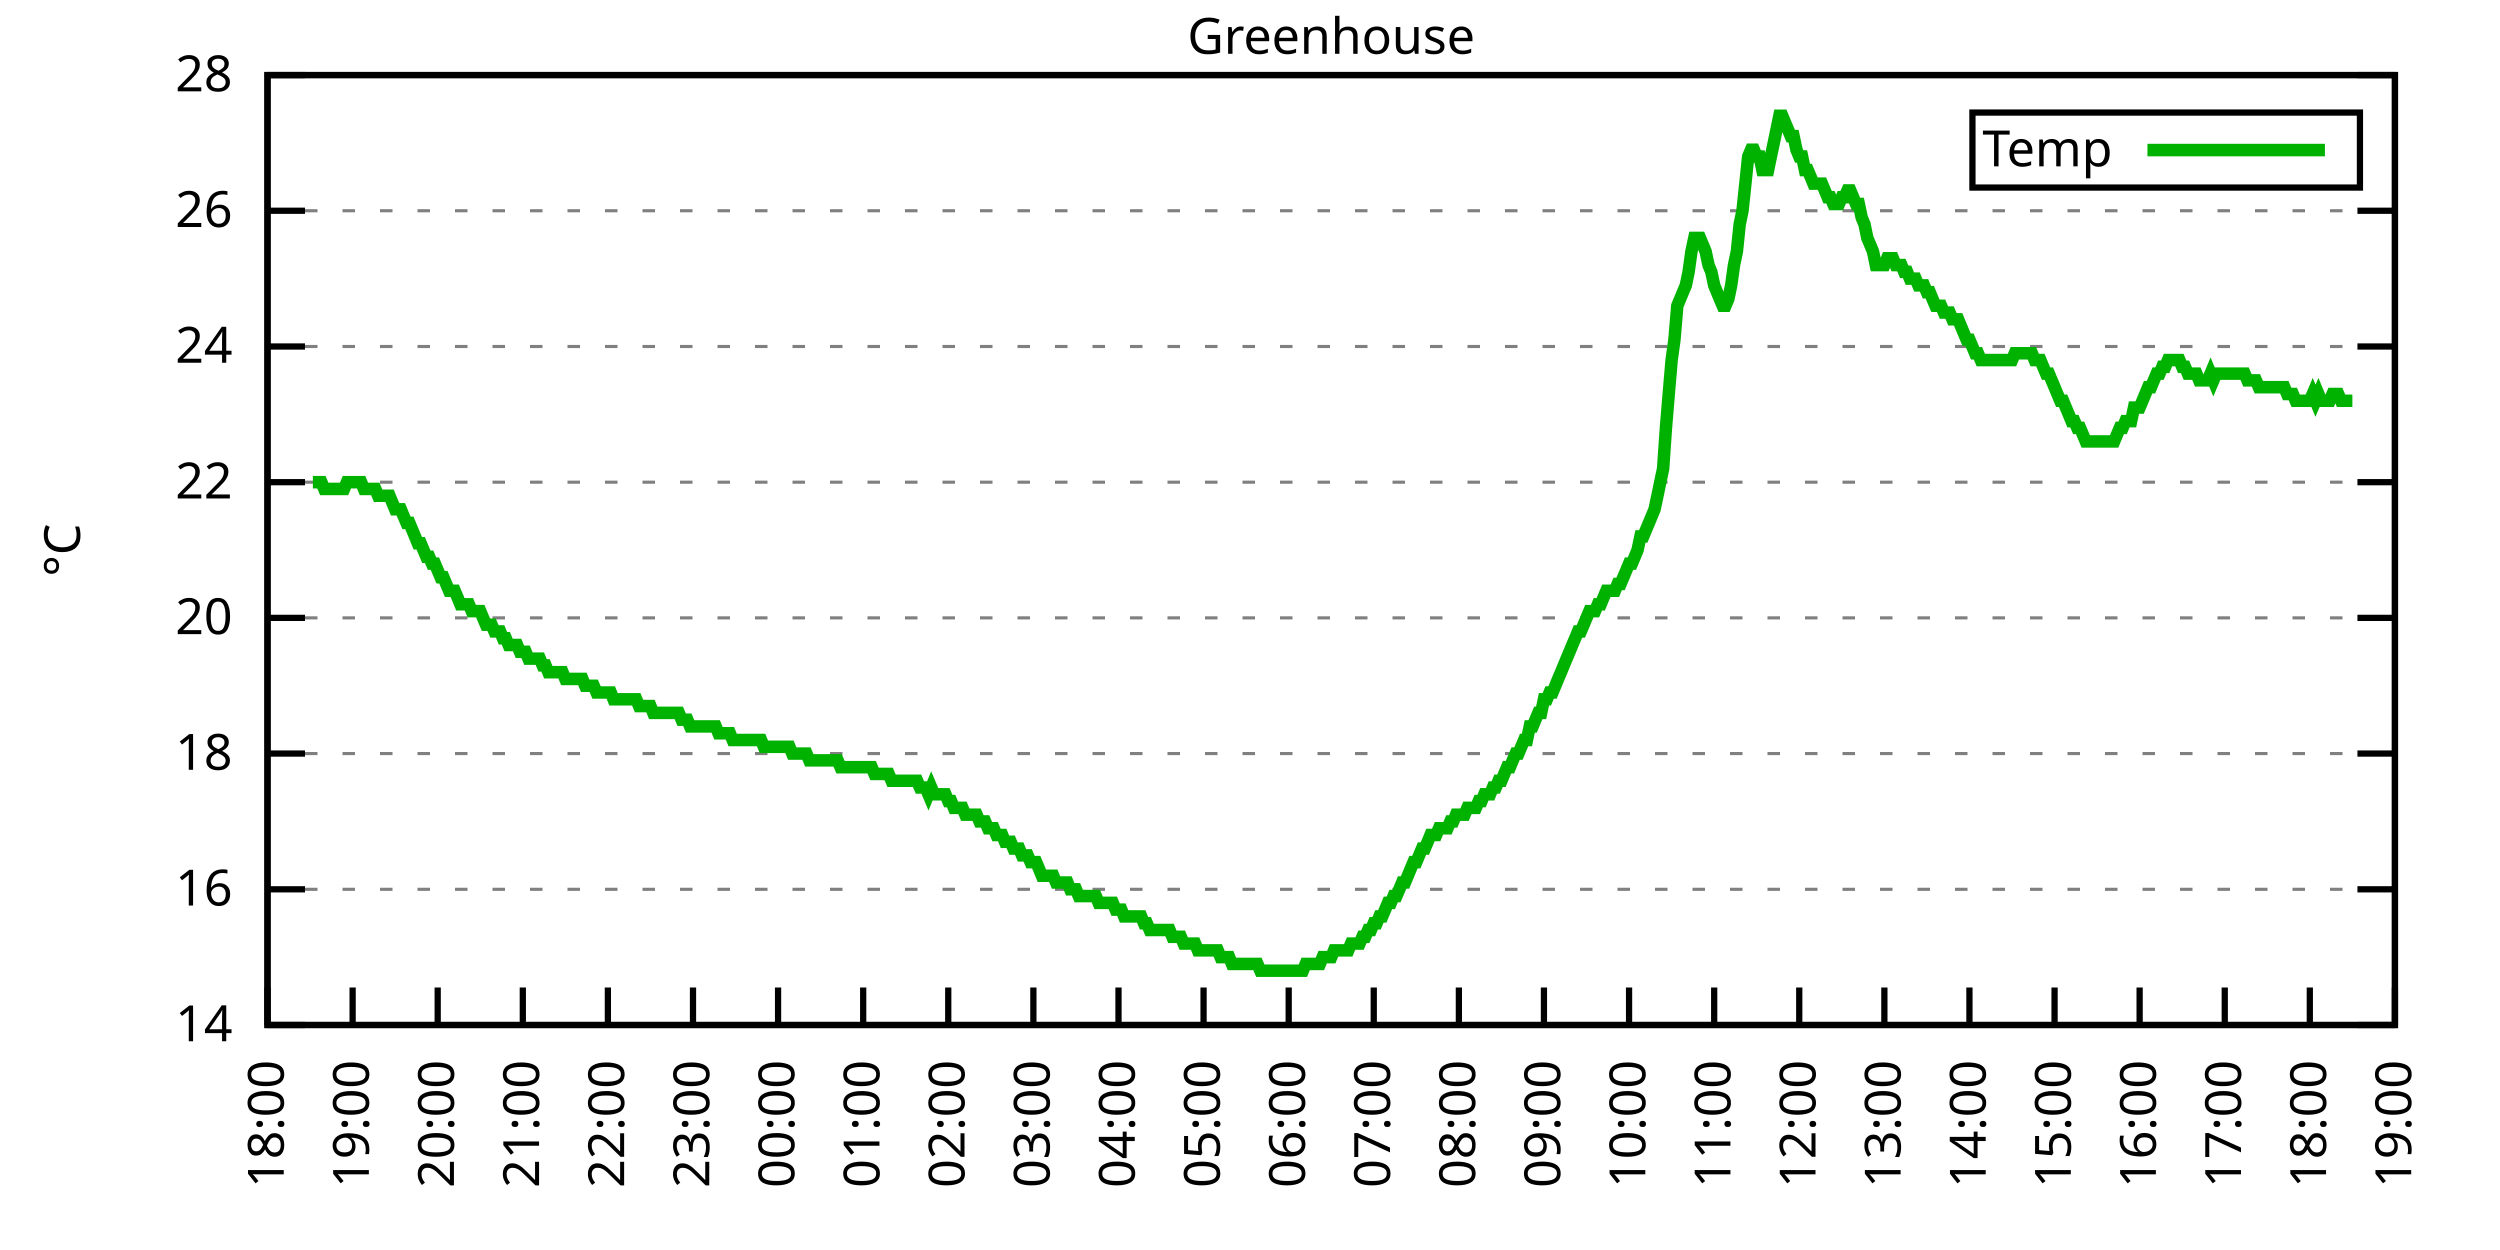
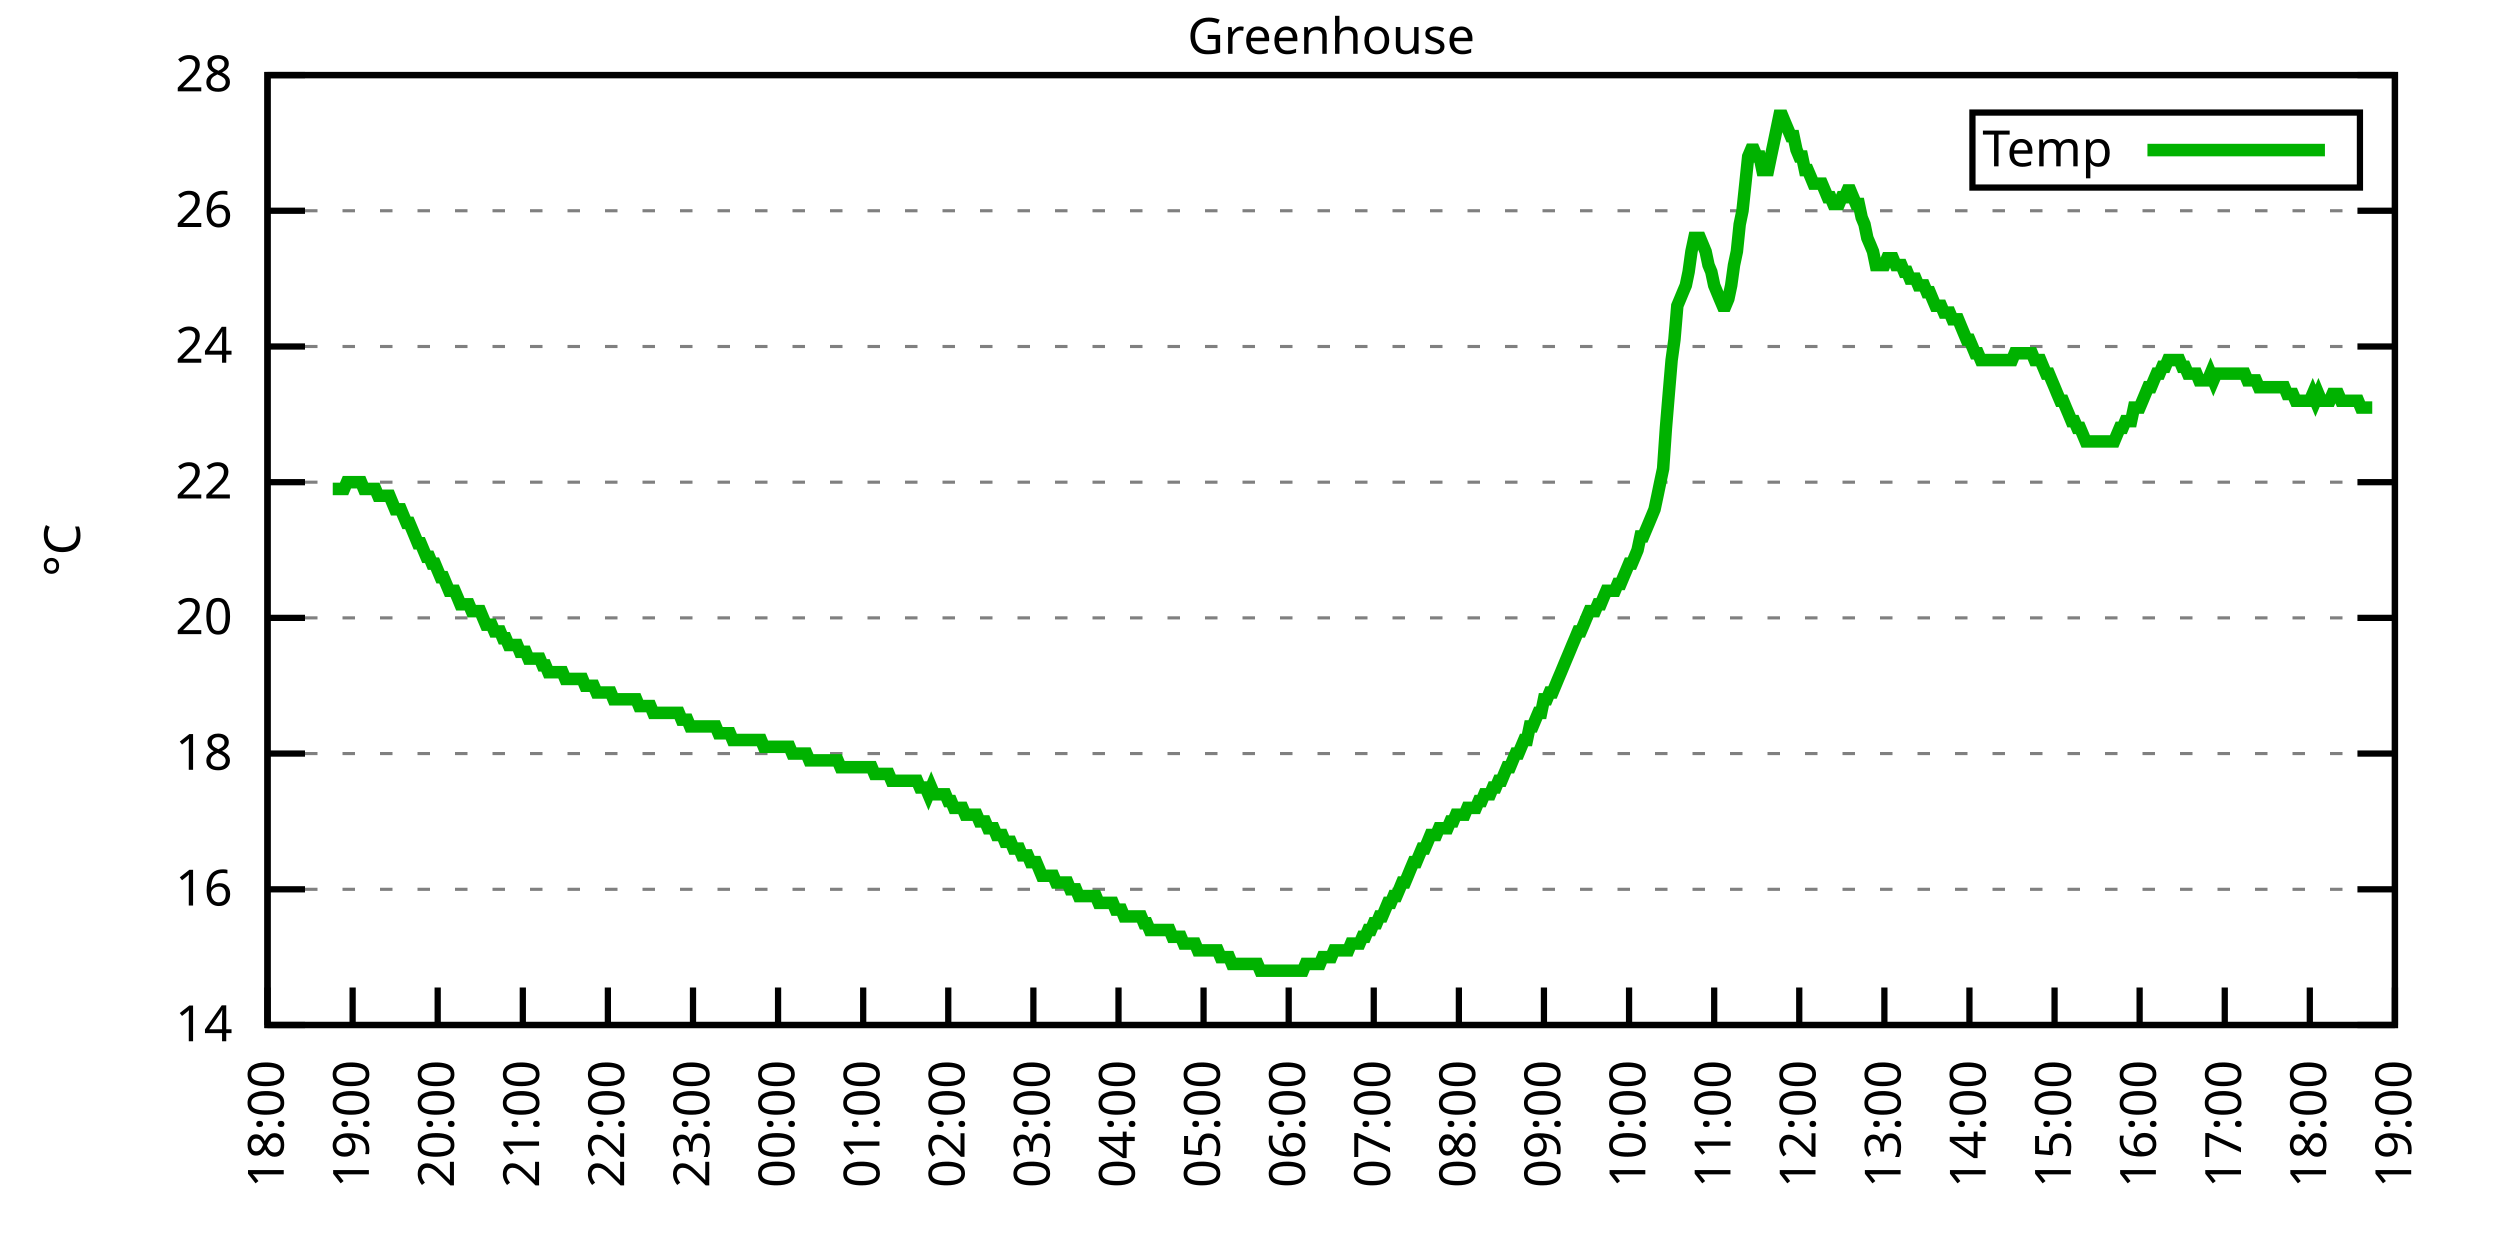
<svg xmlns="http://www.w3.org/2000/svg" xmlns:xlink="http://www.w3.org/1999/xlink" width="400" height="200" viewBox="0 0 400 200">
  <g id="gnuplot_canvas">
    <rect x="0" y="0" width="400" height="200" fill="none" />
    <defs>
      <circle id="gpDot" r="0.5" stroke-width="0.5" stroke="currentColor" />
      <path id="gpPt0" stroke-width="0.333" stroke="currentColor" d="M-1,0 h2 M0,-1 v2" />
      <path id="gpPt1" stroke-width="0.333" stroke="currentColor" d="M-1,-1 L1,1 M1,-1 L-1,1" />
      <path id="gpPt2" stroke-width="0.333" stroke="currentColor" d="M-1,0 L1,0 M0,-1 L0,1 M-1,-1 L1,1 M-1,1 L1,-1" />
      <rect id="gpPt3" stroke-width="0.333" stroke="currentColor" x="-1" y="-1" width="2" height="2" />
      <rect id="gpPt4" stroke-width="0.333" stroke="currentColor" fill="currentColor" x="-1" y="-1" width="2" height="2" />
      <circle id="gpPt5" stroke-width="0.333" stroke="currentColor" cx="0" cy="0" r="1" />
      <use xlink:href="#gpPt5" id="gpPt6" fill="currentColor" stroke="none" />
      <path id="gpPt7" stroke-width="0.333" stroke="currentColor" d="M0,-1.33 L-1.33,0.67 L1.33,0.67 z" />
      <use xlink:href="#gpPt7" id="gpPt8" fill="currentColor" stroke="none" />
      <use xlink:href="#gpPt7" id="gpPt9" stroke="currentColor" transform="rotate(180)" />
      <use xlink:href="#gpPt9" id="gpPt10" fill="currentColor" stroke="none" />
      <use xlink:href="#gpPt3" id="gpPt11" stroke="currentColor" transform="rotate(45)" />
      <use xlink:href="#gpPt11" id="gpPt12" fill="currentColor" stroke="none" />
      <path id="gpPt13" stroke-width="0.333" stroke="currentColor" d="M0,1.330 L1.265,0.411 L0.782,-1.067 L-0.782,-1.076 L-1.265,0.411 z" />
      <use xlink:href="#gpPt13" id="gpPt14" fill="currentColor" stroke="none" />
      <filter id="textbox" filterUnits="objectBoundingBox" x="0" y="0" height="1" width="1">
        <feFlood flood-color="white" flood-opacity="1" result="bgnd" />
        <feComposite in="SourceGraphic" in2="bgnd" operator="atop" />
      </filter>
      <filter id="greybox" filterUnits="objectBoundingBox" x="0" y="0" height="1" width="1">
        <feFlood flood-color="lightgrey" flood-opacity="1" result="grey" />
        <feComposite in="SourceGraphic" in2="grey" operator="atop" />
      </filter>
    </defs>
    <g fill="none" color="white" stroke="currentColor" stroke-width="1.00" stroke-linecap="butt" stroke-linejoin="miter">
</g>
    <g fill="none" color="black" stroke="currentColor" stroke-width="1.00" stroke-linecap="butt" stroke-linejoin="miter">
      <g stroke="none" shape-rendering="crispEdges">
        <polygon fill="rgb(255, 255, 255)" points="42.80,164.00 383.18,164.00 383.18,12.02 42.80,12.02 " />
      </g>
    </g>
    <g fill="none" color="black" stroke="currentColor" stroke-width="1.00" stroke-linecap="butt" stroke-linejoin="miter">
</g>
    <g fill="none" color="black" stroke="black" stroke-width="0.50" stroke-linecap="butt" stroke-linejoin="miter">
</g>
    <g fill="none" color="gray" stroke="currentColor" stroke-width="0.50" stroke-linecap="butt" stroke-linejoin="miter">
      <path stroke="gray" stroke-dasharray="2,4" class="gridline" d="M42.80,164.00 L383.19,164.00  " />
    </g>
    <g fill="none" color="gray" stroke="gray" stroke-width="1.00" stroke-linecap="butt" stroke-linejoin="miter">
</g>
    <g fill="none" color="black" stroke="currentColor" stroke-width="1.00" stroke-linecap="butt" stroke-linejoin="miter">
      <path stroke="black" d="M42.80,164.00 L48.80,164.00 M383.19,164.00 L377.19,164.00  " />
      <g transform="translate(37.20,166.60)" stroke="none" fill="black" font-family="Sans" font-size="8.00" text-anchor="end">
        <text>
          <tspan font-family="Sans"> 14</tspan>
        </text>
      </g>
    </g>
    <g fill="none" color="black" stroke="currentColor" stroke-width="1.00" stroke-linecap="butt" stroke-linejoin="miter">
</g>
    <g fill="none" color="black" stroke="black" stroke-width="0.50" stroke-linecap="butt" stroke-linejoin="miter">
</g>
    <g fill="none" color="gray" stroke="currentColor" stroke-width="0.50" stroke-linecap="butt" stroke-linejoin="miter">
      <path stroke="gray" stroke-dasharray="2,4" class="gridline" d="M42.80,142.29 L383.19,142.29  " />
    </g>
    <g fill="none" color="gray" stroke="gray" stroke-width="1.00" stroke-linecap="butt" stroke-linejoin="miter">
</g>
    <g fill="none" color="black" stroke="currentColor" stroke-width="1.00" stroke-linecap="butt" stroke-linejoin="miter">
      <path stroke="black" d="M42.80,142.29 L48.80,142.29 M383.19,142.29 L377.19,142.29  " />
      <g transform="translate(37.20,144.89)" stroke="none" fill="black" font-family="Sans" font-size="8.00" text-anchor="end">
        <text>
          <tspan font-family="Sans"> 16</tspan>
        </text>
      </g>
    </g>
    <g fill="none" color="black" stroke="currentColor" stroke-width="1.00" stroke-linecap="butt" stroke-linejoin="miter">
</g>
    <g fill="none" color="black" stroke="black" stroke-width="0.50" stroke-linecap="butt" stroke-linejoin="miter">
</g>
    <g fill="none" color="gray" stroke="currentColor" stroke-width="0.50" stroke-linecap="butt" stroke-linejoin="miter">
      <path stroke="gray" stroke-dasharray="2,4" class="gridline" d="M42.80,120.57 L383.19,120.57  " />
    </g>
    <g fill="none" color="gray" stroke="gray" stroke-width="1.00" stroke-linecap="butt" stroke-linejoin="miter">
</g>
    <g fill="none" color="black" stroke="currentColor" stroke-width="1.00" stroke-linecap="butt" stroke-linejoin="miter">
      <path stroke="black" d="M42.80,120.57 L48.80,120.57 M383.19,120.57 L377.19,120.57  " />
      <g transform="translate(37.20,123.17)" stroke="none" fill="black" font-family="Sans" font-size="8.00" text-anchor="end">
        <text>
          <tspan font-family="Sans"> 18</tspan>
        </text>
      </g>
    </g>
    <g fill="none" color="black" stroke="currentColor" stroke-width="1.00" stroke-linecap="butt" stroke-linejoin="miter">
</g>
    <g fill="none" color="black" stroke="black" stroke-width="0.50" stroke-linecap="butt" stroke-linejoin="miter">
</g>
    <g fill="none" color="gray" stroke="currentColor" stroke-width="0.50" stroke-linecap="butt" stroke-linejoin="miter">
      <path stroke="gray" stroke-dasharray="2,4" class="gridline" d="M42.80,98.86 L383.19,98.86  " />
    </g>
    <g fill="none" color="gray" stroke="gray" stroke-width="1.00" stroke-linecap="butt" stroke-linejoin="miter">
</g>
    <g fill="none" color="black" stroke="currentColor" stroke-width="1.00" stroke-linecap="butt" stroke-linejoin="miter">
      <path stroke="black" d="M42.80,98.86 L48.80,98.86 M383.19,98.86 L377.19,98.86  " />
      <g transform="translate(37.20,101.46)" stroke="none" fill="black" font-family="Sans" font-size="8.00" text-anchor="end">
        <text>
          <tspan font-family="Sans"> 20</tspan>
        </text>
      </g>
    </g>
    <g fill="none" color="black" stroke="currentColor" stroke-width="1.00" stroke-linecap="butt" stroke-linejoin="miter">
</g>
    <g fill="none" color="black" stroke="black" stroke-width="0.50" stroke-linecap="butt" stroke-linejoin="miter">
</g>
    <g fill="none" color="gray" stroke="currentColor" stroke-width="0.50" stroke-linecap="butt" stroke-linejoin="miter">
      <path stroke="gray" stroke-dasharray="2,4" class="gridline" d="M42.80,77.15 L383.19,77.15  " />
    </g>
    <g fill="none" color="gray" stroke="gray" stroke-width="1.00" stroke-linecap="butt" stroke-linejoin="miter">
</g>
    <g fill="none" color="black" stroke="currentColor" stroke-width="1.00" stroke-linecap="butt" stroke-linejoin="miter">
      <path stroke="black" d="M42.80,77.15 L48.80,77.15 M383.19,77.15 L377.19,77.15  " />
      <g transform="translate(37.20,79.75)" stroke="none" fill="black" font-family="Sans" font-size="8.00" text-anchor="end">
        <text>
          <tspan font-family="Sans"> 22</tspan>
        </text>
      </g>
    </g>
    <g fill="none" color="black" stroke="currentColor" stroke-width="1.00" stroke-linecap="butt" stroke-linejoin="miter">
</g>
    <g fill="none" color="black" stroke="black" stroke-width="0.50" stroke-linecap="butt" stroke-linejoin="miter">
</g>
    <g fill="none" color="gray" stroke="currentColor" stroke-width="0.50" stroke-linecap="butt" stroke-linejoin="miter">
      <path stroke="gray" stroke-dasharray="2,4" class="gridline" d="M42.80,55.44 L383.19,55.44  " />
    </g>
    <g fill="none" color="gray" stroke="gray" stroke-width="1.00" stroke-linecap="butt" stroke-linejoin="miter">
</g>
    <g fill="none" color="black" stroke="currentColor" stroke-width="1.00" stroke-linecap="butt" stroke-linejoin="miter">
      <path stroke="black" d="M42.80,55.44 L48.80,55.44 M383.19,55.44 L377.19,55.44  " />
      <g transform="translate(37.20,58.04)" stroke="none" fill="black" font-family="Sans" font-size="8.00" text-anchor="end">
        <text>
          <tspan font-family="Sans"> 24</tspan>
        </text>
      </g>
    </g>
    <g fill="none" color="black" stroke="currentColor" stroke-width="1.00" stroke-linecap="butt" stroke-linejoin="miter">
</g>
    <g fill="none" color="black" stroke="black" stroke-width="0.50" stroke-linecap="butt" stroke-linejoin="miter">
</g>
    <g fill="none" color="gray" stroke="currentColor" stroke-width="0.50" stroke-linecap="butt" stroke-linejoin="miter">
      <path stroke="gray" stroke-dasharray="2,4" class="gridline" d="M42.80,33.72 L383.19,33.72  " />
    </g>
    <g fill="none" color="gray" stroke="gray" stroke-width="1.00" stroke-linecap="butt" stroke-linejoin="miter">
</g>
    <g fill="none" color="black" stroke="currentColor" stroke-width="1.00" stroke-linecap="butt" stroke-linejoin="miter">
      <path stroke="black" d="M42.80,33.72 L48.80,33.72 M383.19,33.72 L377.19,33.72  " />
      <g transform="translate(37.20,36.32)" stroke="none" fill="black" font-family="Sans" font-size="8.00" text-anchor="end">
        <text>
          <tspan font-family="Sans"> 26</tspan>
        </text>
      </g>
    </g>
    <g fill="none" color="black" stroke="currentColor" stroke-width="1.00" stroke-linecap="butt" stroke-linejoin="miter">
</g>
    <g fill="none" color="black" stroke="black" stroke-width="0.50" stroke-linecap="butt" stroke-linejoin="miter">
</g>
    <g fill="none" color="gray" stroke="currentColor" stroke-width="0.50" stroke-linecap="butt" stroke-linejoin="miter">
      <path stroke="gray" stroke-dasharray="2,4" class="gridline" d="M42.80,12.01 L383.19,12.01  " />
    </g>
    <g fill="none" color="gray" stroke="gray" stroke-width="1.00" stroke-linecap="butt" stroke-linejoin="miter">
</g>
    <g fill="none" color="black" stroke="currentColor" stroke-width="1.00" stroke-linecap="butt" stroke-linejoin="miter">
      <path stroke="black" d="M42.80,12.01 L48.80,12.01 M383.19,12.01 L377.19,12.01  " />
      <g transform="translate(37.20,14.61)" stroke="none" fill="black" font-family="Sans" font-size="8.00" text-anchor="end">
        <text>
          <tspan font-family="Sans"> 28</tspan>
        </text>
      </g>
    </g>
    <g fill="none" color="black" stroke="currentColor" stroke-width="1.00" stroke-linecap="butt" stroke-linejoin="miter">
      <path stroke="black" d="M42.80,164.00 L42.80,158.00  " />
      <g transform="translate(45.40,169.60) rotate(270.00)" stroke="none" fill="black" font-family="Sans" font-size="8.00" text-anchor="end">
        <text>
          <tspan font-family="Sans">18:00</tspan>
        </text>
      </g>
    </g>
    <g fill="none" color="black" stroke="currentColor" stroke-width="1.00" stroke-linecap="butt" stroke-linejoin="miter">
      <path stroke="black" d="M56.42,164.00 L56.42,158.00  " />
      <g transform="translate(59.02,169.60) rotate(270.00)" stroke="none" fill="black" font-family="Sans" font-size="8.00" text-anchor="end">
        <text>
          <tspan font-family="Sans">19:00</tspan>
        </text>
      </g>
    </g>
    <g fill="none" color="black" stroke="currentColor" stroke-width="1.00" stroke-linecap="butt" stroke-linejoin="miter">
      <path stroke="black" d="M70.03,164.00 L70.03,158.00  " />
      <g transform="translate(72.63,169.60) rotate(270.00)" stroke="none" fill="black" font-family="Sans" font-size="8.00" text-anchor="end">
        <text>
          <tspan font-family="Sans">20:00</tspan>
        </text>
      </g>
    </g>
    <g fill="none" color="black" stroke="currentColor" stroke-width="1.00" stroke-linecap="butt" stroke-linejoin="miter">
      <path stroke="black" d="M83.65,164.00 L83.65,158.00  " />
      <g transform="translate(86.25,169.60) rotate(270.00)" stroke="none" fill="black" font-family="Sans" font-size="8.00" text-anchor="end">
        <text>
          <tspan font-family="Sans">21:00</tspan>
        </text>
      </g>
    </g>
    <g fill="none" color="black" stroke="currentColor" stroke-width="1.00" stroke-linecap="butt" stroke-linejoin="miter">
      <path stroke="black" d="M97.26,164.00 L97.26,158.00  " />
      <g transform="translate(99.86,169.60) rotate(270.00)" stroke="none" fill="black" font-family="Sans" font-size="8.00" text-anchor="end">
        <text>
          <tspan font-family="Sans">22:00</tspan>
        </text>
      </g>
    </g>
    <g fill="none" color="black" stroke="currentColor" stroke-width="1.00" stroke-linecap="butt" stroke-linejoin="miter">
      <path stroke="black" d="M110.88,164.00 L110.88,158.00  " />
      <g transform="translate(113.48,169.60) rotate(270.00)" stroke="none" fill="black" font-family="Sans" font-size="8.00" text-anchor="end">
        <text>
          <tspan font-family="Sans">23:00</tspan>
        </text>
      </g>
    </g>
    <g fill="none" color="black" stroke="currentColor" stroke-width="1.00" stroke-linecap="butt" stroke-linejoin="miter">
      <path stroke="black" d="M124.49,164.00 L124.49,158.00  " />
      <g transform="translate(127.09,169.60) rotate(270.00)" stroke="none" fill="black" font-family="Sans" font-size="8.00" text-anchor="end">
        <text>
          <tspan font-family="Sans">00:00</tspan>
        </text>
      </g>
    </g>
    <g fill="none" color="black" stroke="currentColor" stroke-width="1.00" stroke-linecap="butt" stroke-linejoin="miter">
      <path stroke="black" d="M138.11,164.00 L138.11,158.00  " />
      <g transform="translate(140.71,169.60) rotate(270.00)" stroke="none" fill="black" font-family="Sans" font-size="8.00" text-anchor="end">
        <text>
          <tspan font-family="Sans">01:00</tspan>
        </text>
      </g>
    </g>
    <g fill="none" color="black" stroke="currentColor" stroke-width="1.00" stroke-linecap="butt" stroke-linejoin="miter">
      <path stroke="black" d="M151.72,164.00 L151.72,158.00  " />
      <g transform="translate(154.32,169.60) rotate(270.00)" stroke="none" fill="black" font-family="Sans" font-size="8.00" text-anchor="end">
        <text>
          <tspan font-family="Sans">02:00</tspan>
        </text>
      </g>
    </g>
    <g fill="none" color="black" stroke="currentColor" stroke-width="1.00" stroke-linecap="butt" stroke-linejoin="miter">
      <path stroke="black" d="M165.34,164.00 L165.34,158.00  " />
      <g transform="translate(167.94,169.60) rotate(270.00)" stroke="none" fill="black" font-family="Sans" font-size="8.00" text-anchor="end">
        <text>
          <tspan font-family="Sans">03:00</tspan>
        </text>
      </g>
    </g>
    <g fill="none" color="black" stroke="currentColor" stroke-width="1.00" stroke-linecap="butt" stroke-linejoin="miter">
      <path stroke="black" d="M178.96,164.00 L178.96,158.00  " />
      <g transform="translate(181.56,169.60) rotate(270.00)" stroke="none" fill="black" font-family="Sans" font-size="8.00" text-anchor="end">
        <text>
          <tspan font-family="Sans">04:00</tspan>
        </text>
      </g>
    </g>
    <g fill="none" color="black" stroke="currentColor" stroke-width="1.00" stroke-linecap="butt" stroke-linejoin="miter">
      <path stroke="black" d="M192.57,164.00 L192.57,158.00  " />
      <g transform="translate(195.17,169.60) rotate(270.00)" stroke="none" fill="black" font-family="Sans" font-size="8.00" text-anchor="end">
        <text>
          <tspan font-family="Sans">05:00</tspan>
        </text>
      </g>
    </g>
    <g fill="none" color="black" stroke="currentColor" stroke-width="1.00" stroke-linecap="butt" stroke-linejoin="miter">
      <path stroke="black" d="M206.19,164.00 L206.19,158.00  " />
      <g transform="translate(208.79,169.60) rotate(270.00)" stroke="none" fill="black" font-family="Sans" font-size="8.00" text-anchor="end">
        <text>
          <tspan font-family="Sans">06:00</tspan>
        </text>
      </g>
    </g>
    <g fill="none" color="black" stroke="currentColor" stroke-width="1.00" stroke-linecap="butt" stroke-linejoin="miter">
      <path stroke="black" d="M219.80,164.00 L219.80,158.00  " />
      <g transform="translate(222.40,169.60) rotate(270.00)" stroke="none" fill="black" font-family="Sans" font-size="8.00" text-anchor="end">
        <text>
          <tspan font-family="Sans">07:00</tspan>
        </text>
      </g>
    </g>
    <g fill="none" color="black" stroke="currentColor" stroke-width="1.00" stroke-linecap="butt" stroke-linejoin="miter">
      <path stroke="black" d="M233.42,164.00 L233.42,158.00  " />
      <g transform="translate(236.02,169.60) rotate(270.00)" stroke="none" fill="black" font-family="Sans" font-size="8.00" text-anchor="end">
        <text>
          <tspan font-family="Sans">08:00</tspan>
        </text>
      </g>
    </g>
    <g fill="none" color="black" stroke="currentColor" stroke-width="1.00" stroke-linecap="butt" stroke-linejoin="miter">
      <path stroke="black" d="M247.03,164.00 L247.03,158.00  " />
      <g transform="translate(249.63,169.60) rotate(270.00)" stroke="none" fill="black" font-family="Sans" font-size="8.00" text-anchor="end">
        <text>
          <tspan font-family="Sans">09:00</tspan>
        </text>
      </g>
    </g>
    <g fill="none" color="black" stroke="currentColor" stroke-width="1.00" stroke-linecap="butt" stroke-linejoin="miter">
      <path stroke="black" d="M260.65,164.00 L260.65,158.00  " />
      <g transform="translate(263.25,169.60) rotate(270.00)" stroke="none" fill="black" font-family="Sans" font-size="8.00" text-anchor="end">
        <text>
          <tspan font-family="Sans">10:00</tspan>
        </text>
      </g>
    </g>
    <g fill="none" color="black" stroke="currentColor" stroke-width="1.00" stroke-linecap="butt" stroke-linejoin="miter">
      <path stroke="black" d="M274.27,164.00 L274.27,158.00  " />
      <g transform="translate(276.87,169.60) rotate(270.00)" stroke="none" fill="black" font-family="Sans" font-size="8.00" text-anchor="end">
        <text>
          <tspan font-family="Sans">11:00</tspan>
        </text>
      </g>
    </g>
    <g fill="none" color="black" stroke="currentColor" stroke-width="1.00" stroke-linecap="butt" stroke-linejoin="miter">
      <path stroke="black" d="M287.88,164.00 L287.88,158.00  " />
      <g transform="translate(290.48,169.60) rotate(270.00)" stroke="none" fill="black" font-family="Sans" font-size="8.00" text-anchor="end">
        <text>
          <tspan font-family="Sans">12:00</tspan>
        </text>
      </g>
    </g>
    <g fill="none" color="black" stroke="currentColor" stroke-width="1.00" stroke-linecap="butt" stroke-linejoin="miter">
      <path stroke="black" d="M301.50,164.00 L301.50,158.00  " />
      <g transform="translate(304.10,169.60) rotate(270.00)" stroke="none" fill="black" font-family="Sans" font-size="8.00" text-anchor="end">
        <text>
          <tspan font-family="Sans">13:00</tspan>
        </text>
      </g>
    </g>
    <g fill="none" color="black" stroke="currentColor" stroke-width="1.00" stroke-linecap="butt" stroke-linejoin="miter">
      <path stroke="black" d="M315.11,164.00 L315.11,158.00  " />
      <g transform="translate(317.71,169.60) rotate(270.00)" stroke="none" fill="black" font-family="Sans" font-size="8.00" text-anchor="end">
        <text>
          <tspan font-family="Sans">14:00</tspan>
        </text>
      </g>
    </g>
    <g fill="none" color="black" stroke="currentColor" stroke-width="1.00" stroke-linecap="butt" stroke-linejoin="miter">
      <path stroke="black" d="M328.73,164.00 L328.73,158.00  " />
      <g transform="translate(331.33,169.60) rotate(270.00)" stroke="none" fill="black" font-family="Sans" font-size="8.00" text-anchor="end">
        <text>
          <tspan font-family="Sans">15:00</tspan>
        </text>
      </g>
    </g>
    <g fill="none" color="black" stroke="currentColor" stroke-width="1.00" stroke-linecap="butt" stroke-linejoin="miter">
      <path stroke="black" d="M342.34,164.00 L342.34,158.00  " />
      <g transform="translate(344.94,169.60) rotate(270.00)" stroke="none" fill="black" font-family="Sans" font-size="8.00" text-anchor="end">
        <text>
          <tspan font-family="Sans">16:00</tspan>
        </text>
      </g>
    </g>
    <g fill="none" color="black" stroke="currentColor" stroke-width="1.00" stroke-linecap="butt" stroke-linejoin="miter">
      <path stroke="black" d="M355.96,164.00 L355.96,158.00  " />
      <g transform="translate(358.56,169.60) rotate(270.00)" stroke="none" fill="black" font-family="Sans" font-size="8.00" text-anchor="end">
        <text>
          <tspan font-family="Sans">17:00</tspan>
        </text>
      </g>
    </g>
    <g fill="none" color="black" stroke="currentColor" stroke-width="1.00" stroke-linecap="butt" stroke-linejoin="miter">
      <path stroke="black" d="M369.57,164.00 L369.57,158.00  " />
      <g transform="translate(372.17,169.60) rotate(270.00)" stroke="none" fill="black" font-family="Sans" font-size="8.00" text-anchor="end">
        <text>
          <tspan font-family="Sans">18:00</tspan>
        </text>
      </g>
    </g>
    <g fill="none" color="black" stroke="currentColor" stroke-width="1.00" stroke-linecap="butt" stroke-linejoin="miter">
      <path stroke="black" d="M383.19,164.00 L383.19,158.00  " />
      <g transform="translate(385.79,169.60) rotate(270.00)" stroke="none" fill="black" font-family="Sans" font-size="8.00" text-anchor="end">
        <text>
          <tspan font-family="Sans">19:00</tspan>
        </text>
      </g>
    </g>
    <g fill="none" color="black" stroke="currentColor" stroke-width="1.00" stroke-linecap="butt" stroke-linejoin="miter">
</g>
    <g fill="none" color="black" stroke="currentColor" stroke-width="1.00" stroke-linecap="butt" stroke-linejoin="miter">
      <path stroke="black" d="M42.80,12.01 L42.80,164.00 L383.19,164.00 L383.19,12.01 L42.80,12.01 Z  " />
    </g>
    <g fill="none" color="black" stroke="currentColor" stroke-width="1.00" stroke-linecap="butt" stroke-linejoin="miter">
</g>
    <g fill="none" color="black" stroke="currentColor" stroke-width="1.00" stroke-linecap="butt" stroke-linejoin="miter">
      <path stroke="black" d="M315.59,30.01 L315.59,18.01 L377.59,18.01 L377.59,30.01 L315.59,30.01 Z  " />
    </g>
    <g id="Greenhouse_plot_1">
      <g fill="none" color="white" stroke="black" stroke-width="2.00" stroke-linecap="butt" stroke-linejoin="miter">
</g>
      <g fill="none" color="black" stroke="currentColor" stroke-width="2.00" stroke-linecap="butt" stroke-linejoin="miter">
        <g transform="translate(337.99,26.61)" stroke="none" fill="black" font-family="Sans" font-size="8.00" text-anchor="end">
          <text>
            <tspan font-family="Sans">Temp</tspan>
          </text>
        </g>
      </g>
      <g fill="none" color="black" stroke="currentColor" stroke-width="2.00" stroke-linecap="butt" stroke-linejoin="miter">
-         <path stroke="rgb(  0, 178,   0)" d="M343.59,24.01 L371.99,24.01 M50.06,77.15 L50.52,77.15 L50.97,77.15 L51.42,77.15 L51.88,78.23 L52.33,78.23   L52.78,78.23 L53.24,78.23 L53.69,78.23 L54.15,78.23 L54.60,78.23 L55.05,78.23 L55.51,77.15 L55.96,77.15   L56.42,77.15 L56.87,77.15 L57.32,77.15 L57.78,77.15 L58.23,78.23 L58.68,78.23 L59.14,78.23 L59.59,78.23   L60.05,78.23 L60.50,79.32 L60.95,79.32 L61.41,79.32 L61.86,79.32 L62.32,79.32 L62.77,80.41 L63.22,81.49   L63.68,81.49 L64.13,81.49 L64.58,82.58 L65.04,83.66 L65.49,83.66 L65.95,84.75 L66.40,85.83 L66.85,86.92   L67.31,86.92 L67.76,88.00 L68.22,89.09 L68.67,89.09 L69.12,90.18 L69.58,90.18 L70.03,91.26 L70.49,92.35   L70.94,92.35 L71.39,93.43 L71.85,94.52 L72.30,94.52 L72.75,94.52 L73.21,95.60 L73.66,96.69 L74.12,96.69   L74.57,96.69 L75.02,96.69 L75.48,97.78 L75.93,97.78 L76.39,97.78 L76.84,97.78 L77.29,98.86 L77.75,99.95   L78.20,99.95 L78.65,99.95 L79.11,101.03 L79.56,101.03 L80.02,101.03 L80.47,102.12 L80.92,102.12 L81.38,103.20   L81.83,103.20 L82.29,103.20 L82.74,103.20 L83.19,104.29 L83.65,104.29 L84.10,104.29 L84.55,105.38 L85.01,105.38   L85.46,105.38 L85.92,105.38 L86.37,105.38 L86.82,106.46 L87.28,106.46 L87.73,107.55 L88.19,107.55 L88.64,107.55   L89.09,107.55 L89.55,107.55 L90.00,107.55 L90.45,108.63 L90.91,108.63 L91.36,108.63 L91.82,108.63 L92.27,108.63   L92.72,108.63 L93.18,108.63 L93.63,109.72 L94.09,109.72 L94.54,109.72 L94.99,109.72 L95.45,110.80 L95.90,110.80   L96.35,110.80 L96.81,110.80 L97.26,110.80 L97.72,110.80 L98.17,111.89 L98.62,111.89 L99.08,111.89 L99.53,111.89   L99.99,111.89 L100.44,111.89 L100.89,111.89 L101.35,111.89 L101.80,111.89 L102.25,112.97 L102.71,112.97 L103.16,112.97   L103.62,112.97 L104.07,112.97 L104.52,114.06 L104.98,114.06 L105.43,114.06 L105.89,114.06 L106.34,114.06 L106.79,114.06   L107.25,114.06 L107.70,114.06 L108.15,114.06 L108.61,114.06 L109.06,115.15 L109.52,115.15 L109.97,115.15 L110.42,116.23   L110.88,116.23 L111.33,116.23 L111.79,116.23 L112.24,116.23 L112.69,116.23 L113.15,116.23 L113.60,116.23 L114.05,116.23   L114.51,116.23 L114.96,117.32 L115.42,117.32 L115.87,117.32 L116.32,117.32 L116.78,117.32 L117.23,118.40 L117.69,118.40   L118.14,118.40 L118.59,118.40 L119.05,118.40 L119.50,118.40 L119.96,118.40 L120.41,118.40 L120.86,118.40 L121.32,118.40   L121.77,118.40 L122.22,119.49 L122.68,119.49 L123.13,119.49 L123.59,119.49 L124.04,119.49 L124.49,119.49 L124.95,119.49   L125.40,119.49 L125.86,119.49 L126.31,119.49 L126.76,120.57 L127.22,120.57 L127.67,120.57 L128.12,120.57 L128.58,120.57   L129.03,120.57 L129.49,121.66 L129.94,121.66 L130.39,121.66 L130.85,121.66 L131.30,121.66 L131.76,121.66 L132.21,121.66   L132.66,121.66 L133.12,121.66 L133.57,121.66 L134.02,121.66 L134.48,122.75 L134.93,122.75 L135.39,122.75 L135.84,122.75   L136.29,122.75 L136.75,122.75 L137.20,122.75 L137.66,122.75 L138.11,122.75 L138.56,122.75 L139.02,122.75 L139.47,122.75   L139.92,123.83 L140.38,123.83 L140.83,123.83 L141.29,123.83 L141.74,123.83 L142.19,123.83 L142.65,124.92 L143.10,124.92   L143.56,124.92 L144.01,124.92 L144.46,124.92 L144.92,124.92 L145.37,124.92 L145.82,124.92 L146.28,124.92 L146.73,124.92   L147.19,126.00 L147.64,126.00 L148.09,126.00 L148.55,127.09 L149.00,126.00 L149.46,127.09 L149.91,127.09 L150.36,127.09   L150.82,127.09 L151.27,127.09 L151.72,128.17 L152.18,128.17 L152.63,129.26 L153.09,129.26 L153.54,129.26 L153.99,129.26   L154.45,130.35 L154.90,130.35 L155.36,130.35 L155.81,130.35 L156.26,130.35 L156.72,131.43 L157.17,131.43 L157.62,131.43   L158.08,132.52 L158.53,132.52 L158.99,132.52 L159.44,133.60 L159.89,133.60 L160.35,133.60 L160.80,134.69 L161.26,134.69   L161.71,134.69 L162.16,135.77 L162.62,135.77 L163.07,135.77 L163.52,136.86 L163.98,136.86 L164.43,136.86 L164.89,137.94   L165.34,137.94 L165.79,137.94 L166.25,139.03 L166.70,140.12 L167.16,140.12 L167.61,140.12 L168.06,140.12 L168.52,140.12   L168.97,141.20 L169.43,141.20 L169.88,141.20 L170.33,141.20 L170.79,141.20 L171.24,142.29 L171.69,142.29 L172.15,142.29   L172.60,143.37 L173.06,143.37 L173.51,143.37 L173.96,143.37 L174.42,143.37 L174.87,143.37 L175.33,143.37 L175.78,144.46   L176.23,144.46 L176.69,144.46 L177.14,144.46 L177.59,144.46 L178.05,144.46 L178.50,145.54 L178.96,145.54 L179.41,145.54   L179.86,146.63 L180.32,146.63 L180.77,146.63 L181.23,146.63 L181.68,146.63 L182.13,146.63 L182.59,146.63 L183.04,147.72   L183.49,147.72 L183.95,148.80 L184.40,148.80 L184.86,148.80 L185.31,148.80 L185.76,148.80 L186.22,148.80 L186.67,148.80   L187.13,148.80 L187.58,149.89 L188.03,149.89 L188.49,149.89 L188.94,149.89 L189.39,150.97 L189.85,150.97 L190.30,150.97   L190.76,150.97 L191.21,150.97 L191.66,152.06 L192.12,152.06 L192.57,152.06 L193.03,152.06 L193.48,152.06 L193.93,152.06   L194.39,152.06 L194.84,152.06 L195.29,153.14 L195.75,153.14 L196.20,153.14 L196.66,153.14 L197.11,154.23 L197.56,154.23   L198.02,154.23 L198.47,154.23 L198.93,154.23 L199.38,154.23 L199.83,154.23 L200.29,154.23 L200.74,154.23 L201.19,154.23   L201.65,155.31 L202.10,155.31 L202.56,155.31 L203.01,155.31 L203.46,155.31 L203.92,155.31 L204.37,155.31 L204.83,155.31   L205.28,155.31 L205.73,155.31 L206.19,155.31 L206.64,155.31 L207.09,155.31 L207.55,155.31 L208.00,155.31 L208.46,155.31   L208.91,154.23 L209.36,154.23 L209.82,154.23 L210.27,154.23 L210.73,154.23 L211.18,154.23 L211.63,153.14 L212.09,153.14   L212.54,153.14 L213.00,153.14 L213.45,152.06 L213.90,152.06 L214.36,152.06 L214.81,152.06 L215.26,152.06 L215.72,152.06   L216.17,150.97 L216.63,150.97 L217.08,150.97 L217.53,150.97 L217.99,149.89 L218.44,149.89 L218.90,148.80 L219.35,148.80   L219.80,147.72 L220.26,147.72 L220.71,146.63 L221.16,146.63 L221.62,145.54 L222.07,144.46 L222.53,144.46 L222.98,143.37   L223.43,143.37 L223.89,142.29 L224.34,141.20 L224.80,141.20 L225.25,140.12 L225.70,139.03 L226.16,137.94 L226.61,137.94   L227.06,136.86 L227.52,135.77 L227.97,135.77 L228.43,134.69 L228.88,133.60 L229.33,133.60 L229.79,133.60 L230.24,132.52   L230.70,132.52 L231.15,132.52 L231.60,132.52 L232.06,131.43 L232.51,131.43 L232.96,130.35 L233.42,130.35 L233.87,130.35   L234.33,130.35 L234.78,129.26 L235.23,129.26 L235.69,129.26 L236.14,129.26 L236.60,128.17 L237.05,128.17 L237.50,127.09   L237.96,127.09 L238.41,127.09 L238.86,126.00 L239.32,126.00 L239.77,124.92 L240.23,124.92 L240.68,123.83 L241.13,122.75   L241.59,122.75 L242.04,121.66 L242.50,120.57 L242.95,120.57 L243.40,119.49 L243.86,118.40 L244.31,118.40 L244.76,116.23   L245.22,116.23 L245.67,115.15 L246.13,114.06 L246.58,114.06 L247.03,111.89 L247.49,111.89 L247.94,110.80 L248.40,110.80   L248.85,109.72 L249.30,108.63 L249.76,107.55 L250.21,106.46 L250.66,105.38 L251.12,104.29 L251.57,103.20 L252.03,102.12   L252.48,101.03 L252.93,101.03 L253.39,99.95 L253.84,98.86 L254.30,97.78 L254.75,97.78 L255.20,97.78 L255.66,96.69   L256.11,96.69 L256.56,95.60 L257.02,94.52 L257.47,94.52 L257.93,94.52 L258.38,94.52 L258.83,93.43 L259.29,93.43   L259.74,92.35 L260.20,91.26 L260.65,90.18 L261.10,90.18 L261.56,89.09 L262.01,88.00 L262.47,85.83 L262.92,85.83   L263.37,84.75 L263.83,83.66 L264.28,82.58 L264.73,81.49 L265.19,79.32 L265.64,77.15 L266.10,74.98 L266.55,68.46   L267.00,63.04 L267.46,57.61 L267.91,54.35 L268.37,48.92 L268.82,47.84 L269.27,46.75 L269.73,45.66 L270.18,43.49   L270.63,40.24 L271.09,38.07 L271.54,38.07 L272.00,38.07 L272.45,39.15 L272.90,40.24 L273.36,42.41 L273.81,43.49   L274.27,45.66 L274.72,46.75 L275.17,47.84 L275.63,48.92 L276.08,48.92 L276.53,47.84 L276.99,45.66 L277.44,42.41   L277.90,40.24 L278.35,35.89 L278.80,33.72 L279.26,29.38 L279.71,25.04 L280.17,23.95 L280.62,23.95 L281.07,25.04   L281.53,25.04 L281.98,27.21 L282.43,27.21 L282.89,27.21 L283.34,25.04 L283.80,22.87 L284.25,20.70 L284.70,18.52   L285.16,18.52 L285.61,19.61 L286.07,20.70 L286.52,21.78 L286.97,21.78 L287.43,23.95 L287.88,25.04 L288.33,25.04   L288.79,27.21 L289.24,27.21 L289.70,28.29 L290.15,29.38 L290.60,29.38 L291.06,29.38 L291.51,29.38 L291.97,30.47   L292.42,31.55 L292.87,31.55 L293.33,32.64 L293.78,32.64 L294.23,32.64 L294.69,31.55 L295.14,31.55 L295.60,30.47   L296.05,30.47 L296.50,31.55 L296.96,32.64 L297.41,32.64 L297.87,34.81 L298.32,35.89 L298.77,38.07 L299.23,39.15   L299.68,40.24 L300.13,42.41 L300.59,42.41 L301.04,42.41 L301.50,42.41 L301.95,41.32 L302.40,41.32 L302.86,41.32   L303.31,42.41 L303.77,42.41 L304.22,42.41 L304.67,43.49 L305.13,43.49 L305.58,44.58 L306.03,44.58 L306.49,44.58   L306.94,45.66 L307.40,45.66 L307.85,45.66 L308.30,46.75 L308.76,46.75 L309.21,47.84 L309.67,48.92 L310.12,48.92   L310.57,48.92 L311.03,50.01 L311.48,50.01 L311.94,50.01 L312.39,51.09 L312.84,51.09 L313.30,51.09 L313.75,52.18   L314.20,53.26 L314.66,54.35 L315.11,54.35 L315.57,55.44 L316.02,56.52 L316.47,56.52 L316.93,57.61 L317.38,57.61   L317.84,57.61 L318.29,57.61 L318.74,57.61 L319.20,57.61 L319.65,57.61 L320.10,57.61 L320.56,57.61 L321.01,57.61   L321.47,57.61 L321.92,57.61 L322.37,56.52 L322.83,56.52 L323.28,56.52 L323.74,56.52 L324.19,56.52 L324.64,56.52   L325.10,56.52 L325.55,57.61 L326.00,57.61 L326.46,57.61 L326.91,58.69 L327.37,59.78 L327.82,59.78 L328.27,60.86   L328.73,61.95 L329.18,63.04 L329.64,64.12 L330.09,64.12 L330.54,65.21 L331.00,66.29 L331.45,67.38 L331.90,67.38   L332.36,68.46 L332.81,68.46 L333.27,69.55 L333.72,70.63 L334.17,70.63 L334.63,70.63 L335.08,70.63 L335.54,70.63   L335.99,70.63 L336.44,70.63 L336.90,70.63 L337.35,70.63 L337.80,70.63 L338.26,70.63 L338.71,69.55 L339.17,68.46   L339.62,68.46 L340.07,67.38 L340.53,67.38 L340.98,67.38 L341.44,65.21 L341.89,65.21 L342.34,65.21 L342.80,64.12   L343.25,63.04 L343.70,61.95 L344.16,61.95 L344.61,60.86 L345.07,59.78 L345.52,59.78 L345.97,58.69 L346.43,58.69   L346.88,57.61 L347.34,57.61 L347.79,57.61 L348.24,57.61 L348.70,57.61 L349.15,58.69 L349.60,58.69 L350.06,59.78   L350.51,59.78 L350.97,59.78 L351.42,59.78 L351.87,60.86 L352.33,60.86 L352.78,60.86 L353.24,60.86 L353.69,59.78   L354.14,60.86 L354.60,59.78 L355.05,59.78 L355.50,59.78 L355.96,59.78 L356.41,59.78 L356.87,59.78 L357.32,59.78   L357.77,59.78 L358.23,59.78 L358.68,59.78 L359.14,59.78 L359.59,60.86 L360.04,60.86 L360.50,60.86 L360.95,60.86   L361.41,61.95 L361.86,61.95 L362.31,61.95 L362.77,61.95 L363.22,61.95 L363.67,61.95 L364.13,61.95 L364.58,61.95   L365.04,61.95 L365.49,61.95 L365.94,63.04 L366.40,63.04 L366.85,63.04 L367.31,64.12 L367.76,64.12 L368.21,64.12   L368.67,64.12 L369.12,64.12 L369.57,64.12 L370.03,63.04 L370.48,64.12 L370.94,63.04 L371.39,64.12 L371.84,64.12   L372.30,64.12 L372.75,64.12 L373.21,63.04 L373.66,63.04 L374.11,63.04 L374.57,64.12 L375.02,64.12 L375.47,64.12   L375.93,64.12 L376.38,64.12  " />
+         <path stroke="rgb(  0, 178,   0)" d="M343.59,24.01 L371.99,24.01 M53.24,78.23 L53.69,78.23 L54.15,78.23 L54.60,78.23 L55.05,78.23 L55.51,77.15   L55.96,77.15 L56.42,77.15 L56.87,77.15 L57.32,77.15 L57.78,77.15 L58.23,78.23 L58.68,78.23 L59.14,78.23   L59.59,78.23 L60.05,78.23 L60.50,79.32 L60.95,79.32 L61.41,79.32 L61.86,79.32 L62.32,79.32 L62.77,80.41   L63.22,81.49 L63.68,81.49 L64.13,81.49 L64.58,82.58 L65.04,83.66 L65.49,83.66 L65.95,84.75 L66.40,85.83   L66.85,86.92 L67.31,86.92 L67.76,88.00 L68.22,89.09 L68.67,89.09 L69.12,90.18 L69.58,90.18 L70.03,91.26   L70.49,92.35 L70.94,92.35 L71.39,93.43 L71.85,94.52 L72.30,94.52 L72.75,94.52 L73.21,95.60 L73.66,96.69   L74.12,96.69 L74.57,96.69 L75.02,96.69 L75.48,97.78 L75.93,97.78 L76.39,97.78 L76.84,97.78 L77.29,98.86   L77.75,99.95 L78.20,99.95 L78.65,99.95 L79.11,101.03 L79.56,101.03 L80.02,101.03 L80.47,102.12 L80.92,102.12   L81.38,103.20 L81.83,103.20 L82.29,103.20 L82.74,103.20 L83.19,104.29 L83.65,104.29 L84.10,104.29 L84.55,105.38   L85.01,105.38 L85.46,105.38 L85.92,105.38 L86.37,105.38 L86.82,106.46 L87.28,106.46 L87.73,107.55 L88.19,107.55   L88.64,107.55 L89.09,107.55 L89.55,107.55 L90.00,107.55 L90.45,108.63 L90.91,108.63 L91.36,108.63 L91.82,108.63   L92.27,108.63 L92.72,108.63 L93.18,108.63 L93.63,109.72 L94.09,109.72 L94.54,109.72 L94.99,109.72 L95.45,110.80   L95.90,110.80 L96.35,110.80 L96.81,110.80 L97.26,110.80 L97.72,110.80 L98.17,111.89 L98.62,111.89 L99.08,111.89   L99.53,111.89 L99.99,111.89 L100.44,111.89 L100.89,111.89 L101.35,111.89 L101.80,111.89 L102.25,112.97 L102.71,112.97   L103.16,112.97 L103.62,112.97 L104.07,112.97 L104.52,114.06 L104.98,114.06 L105.43,114.06 L105.89,114.06 L106.34,114.06   L106.79,114.06 L107.25,114.06 L107.70,114.06 L108.15,114.06 L108.61,114.06 L109.06,115.15 L109.52,115.15 L109.97,115.15   L110.42,116.23 L110.88,116.23 L111.33,116.23 L111.79,116.23 L112.24,116.23 L112.69,116.23 L113.15,116.23 L113.60,116.23   L114.05,116.23 L114.51,116.23 L114.96,117.32 L115.42,117.32 L115.87,117.32 L116.32,117.32 L116.78,117.32 L117.23,118.40   L117.69,118.40 L118.14,118.40 L118.59,118.40 L119.05,118.40 L119.50,118.40 L119.96,118.40 L120.41,118.40 L120.86,118.40   L121.32,118.40 L121.77,118.40 L122.22,119.49 L122.68,119.49 L123.13,119.49 L123.59,119.49 L124.04,119.49 L124.49,119.49   L124.95,119.49 L125.40,119.49 L125.86,119.49 L126.31,119.49 L126.76,120.57 L127.22,120.57 L127.67,120.57 L128.12,120.57   L128.58,120.57 L129.03,120.57 L129.49,121.66 L129.94,121.66 L130.39,121.66 L130.85,121.66 L131.30,121.66 L131.76,121.66   L132.21,121.66 L132.66,121.66 L133.12,121.66 L133.57,121.66 L134.02,121.66 L134.48,122.75 L134.93,122.75 L135.39,122.75   L135.84,122.75 L136.29,122.75 L136.75,122.75 L137.20,122.75 L137.66,122.75 L138.11,122.75 L138.56,122.75 L139.02,122.75   L139.47,122.75 L139.92,123.83 L140.38,123.83 L140.83,123.83 L141.29,123.83 L141.74,123.83 L142.19,123.83 L142.65,124.92   L143.10,124.92 L143.56,124.92 L144.01,124.92 L144.46,124.92 L144.92,124.92 L145.37,124.92 L145.82,124.92 L146.28,124.92   L146.73,124.92 L147.19,126.00 L147.64,126.00 L148.09,126.00 L148.55,127.09 L149.00,126.00 L149.46,127.09 L149.91,127.09   L150.36,127.09 L150.82,127.09 L151.27,127.09 L151.72,128.17 L152.18,128.17 L152.63,129.26 L153.09,129.26 L153.54,129.26   L153.99,129.26 L154.45,130.35 L154.90,130.35 L155.36,130.35 L155.81,130.35 L156.26,130.35 L156.72,131.43 L157.17,131.43   L157.62,131.43 L158.08,132.52 L158.53,132.52 L158.99,132.52 L159.44,133.60 L159.89,133.60 L160.35,133.60 L160.80,134.69   L161.26,134.69 L161.71,134.69 L162.16,135.77 L162.62,135.77 L163.07,135.77 L163.52,136.86 L163.98,136.86 L164.43,136.86   L164.89,137.94 L165.34,137.94 L165.79,137.94 L166.25,139.03 L166.70,140.12 L167.16,140.12 L167.61,140.12 L168.06,140.12   L168.52,140.12 L168.97,141.20 L169.43,141.20 L169.88,141.20 L170.33,141.20 L170.79,141.20 L171.24,142.29 L171.69,142.29   L172.15,142.29 L172.60,143.37 L173.06,143.37 L173.51,143.37 L173.96,143.37 L174.42,143.37 L174.87,143.37 L175.33,143.37   L175.78,144.46 L176.23,144.46 L176.69,144.46 L177.14,144.46 L177.59,144.46 L178.05,144.46 L178.50,145.54 L178.96,145.54   L179.41,145.54 L179.86,146.63 L180.32,146.63 L180.77,146.63 L181.23,146.63 L181.68,146.63 L182.13,146.63 L182.59,146.63   L183.04,147.72 L183.49,147.72 L183.95,148.80 L184.40,148.80 L184.86,148.80 L185.31,148.80 L185.76,148.80 L186.22,148.80   L186.67,148.80 L187.13,148.80 L187.58,149.89 L188.03,149.89 L188.49,149.89 L188.94,149.89 L189.39,150.97 L189.85,150.97   L190.30,150.97 L190.76,150.97 L191.21,150.97 L191.66,152.06 L192.12,152.06 L192.57,152.06 L193.03,152.06 L193.48,152.06   L193.93,152.06 L194.39,152.06 L194.84,152.06 L195.29,153.14 L195.75,153.14 L196.20,153.14 L196.66,153.14 L197.11,154.23   L197.56,154.23 L198.02,154.23 L198.47,154.23 L198.93,154.23 L199.38,154.23 L199.83,154.23 L200.29,154.23 L200.74,154.23   L201.19,154.23 L201.65,155.31 L202.10,155.31 L202.56,155.31 L203.01,155.31 L203.46,155.31 L203.92,155.31 L204.37,155.31   L204.83,155.31 L205.28,155.31 L205.73,155.31 L206.19,155.31 L206.64,155.31 L207.09,155.31 L207.55,155.31 L208.00,155.31   L208.46,155.31 L208.91,154.23 L209.36,154.23 L209.82,154.23 L210.27,154.23 L210.73,154.23 L211.18,154.23 L211.63,153.14   L212.09,153.14 L212.54,153.14 L213.00,153.14 L213.45,152.06 L213.90,152.06 L214.36,152.06 L214.81,152.06 L215.26,152.06   L215.72,152.06 L216.17,150.97 L216.63,150.97 L217.08,150.97 L217.53,150.97 L217.99,149.89 L218.44,149.89 L218.90,148.80   L219.35,148.80 L219.80,147.72 L220.26,147.72 L220.71,146.63 L221.16,146.63 L221.62,145.54 L222.07,144.46 L222.53,144.46   L222.98,143.37 L223.43,143.37 L223.89,142.29 L224.34,141.20 L224.80,141.20 L225.25,140.12 L225.70,139.03 L226.16,137.94   L226.61,137.94 L227.06,136.86 L227.52,135.77 L227.97,135.77 L228.43,134.69 L228.88,133.60 L229.33,133.60 L229.79,133.60   L230.24,132.52 L230.70,132.52 L231.15,132.52 L231.60,132.52 L232.06,131.43 L232.51,131.43 L232.96,130.35 L233.42,130.35   L233.87,130.35 L234.33,130.35 L234.78,129.26 L235.23,129.26 L235.69,129.26 L236.14,129.26 L236.60,128.17 L237.05,128.17   L237.50,127.09 L237.96,127.09 L238.41,127.09 L238.86,126.00 L239.32,126.00 L239.77,124.92 L240.23,124.92 L240.68,123.83   L241.13,122.75 L241.59,122.75 L242.04,121.66 L242.50,120.57 L242.95,120.57 L243.40,119.49 L243.86,118.40 L244.31,118.40   L244.76,116.23 L245.22,116.23 L245.67,115.15 L246.13,114.06 L246.58,114.06 L247.03,111.89 L247.49,111.89 L247.94,110.80   L248.40,110.80 L248.85,109.72 L249.30,108.63 L249.76,107.55 L250.21,106.46 L250.66,105.38 L251.12,104.29 L251.57,103.20   L252.03,102.12 L252.48,101.03 L252.93,101.03 L253.39,99.95 L253.84,98.86 L254.30,97.78 L254.75,97.78 L255.20,97.78   L255.66,96.69 L256.11,96.69 L256.56,95.60 L257.02,94.52 L257.47,94.52 L257.93,94.52 L258.38,94.52 L258.83,93.43   L259.29,93.43 L259.74,92.35 L260.20,91.26 L260.65,90.18 L261.10,90.18 L261.56,89.09 L262.01,88.00 L262.47,85.83   L262.92,85.83 L263.37,84.75 L263.83,83.66 L264.28,82.58 L264.73,81.49 L265.19,79.32 L265.64,77.15 L266.10,74.98   L266.55,68.46 L267.00,63.04 L267.46,57.61 L267.91,54.35 L268.37,48.92 L268.82,47.84 L269.27,46.75 L269.73,45.66   L270.18,43.49 L270.63,40.24 L271.09,38.07 L271.54,38.07 L272.00,38.07 L272.45,39.15 L272.90,40.24 L273.36,42.41   L273.81,43.49 L274.27,45.66 L274.72,46.75 L275.17,47.84 L275.63,48.92 L276.08,48.92 L276.53,47.84 L276.99,45.66   L277.44,42.41 L277.90,40.24 L278.35,35.89 L278.80,33.72 L279.26,29.38 L279.71,25.04 L280.17,23.95 L280.62,23.95   L281.07,25.04 L281.53,25.04 L281.98,27.21 L282.43,27.21 L282.89,27.21 L283.34,25.04 L283.80,22.87 L284.25,20.70   L284.70,18.52 L285.16,18.52 L285.61,19.61 L286.07,20.70 L286.52,21.78 L286.97,21.78 L287.43,23.95 L287.88,25.04   L288.33,25.04 L288.79,27.21 L289.24,27.21 L289.70,28.29 L290.15,29.38 L290.60,29.38 L291.06,29.38 L291.51,29.38   L291.97,30.47 L292.42,31.55 L292.87,31.55 L293.33,32.64 L293.78,32.64 L294.23,32.64 L294.69,31.55 L295.14,31.55   L295.60,30.47 L296.05,30.47 L296.50,31.55 L296.96,32.64 L297.41,32.64 L297.87,34.81 L298.32,35.89 L298.77,38.07   L299.23,39.15 L299.68,40.24 L300.13,42.41 L300.59,42.41 L301.04,42.41 L301.50,42.41 L301.95,41.32 L302.40,41.32   L302.86,41.32 L303.31,42.41 L303.77,42.41 L304.22,42.41 L304.67,43.49 L305.13,43.49 L305.58,44.58 L306.03,44.58   L306.49,44.58 L306.94,45.66 L307.40,45.66 L307.85,45.66 L308.30,46.75 L308.76,46.75 L309.21,47.84 L309.67,48.92   L310.12,48.92 L310.57,48.92 L311.03,50.01 L311.48,50.01 L311.94,50.01 L312.39,51.09 L312.84,51.09 L313.30,51.09   L313.75,52.18 L314.20,53.26 L314.66,54.35 L315.11,54.35 L315.57,55.44 L316.02,56.52 L316.47,56.52 L316.93,57.61   L317.38,57.61 L317.84,57.61 L318.29,57.61 L318.74,57.61 L319.20,57.61 L319.65,57.61 L320.10,57.61 L320.56,57.61   L321.01,57.61 L321.47,57.61 L321.92,57.61 L322.37,56.52 L322.83,56.52 L323.28,56.52 L323.74,56.52 L324.19,56.52   L324.64,56.52 L325.10,56.52 L325.55,57.61 L326.00,57.61 L326.46,57.61 L326.91,58.69 L327.37,59.78 L327.82,59.78   L328.27,60.86 L328.73,61.95 L329.18,63.04 L329.64,64.12 L330.09,64.12 L330.54,65.21 L331.00,66.29 L331.45,67.38   L331.90,67.38 L332.36,68.46 L332.81,68.46 L333.27,69.55 L333.72,70.63 L334.17,70.63 L334.63,70.63 L335.08,70.63   L335.54,70.63 L335.99,70.63 L336.44,70.63 L336.90,70.63 L337.35,70.63 L337.80,70.63 L338.26,70.63 L338.71,69.55   L339.17,68.46 L339.62,68.46 L340.07,67.38 L340.53,67.38 L340.98,67.38 L341.44,65.21 L341.89,65.21 L342.34,65.21   L342.80,64.12 L343.25,63.04 L343.70,61.95 L344.16,61.95 L344.61,60.86 L345.07,59.78 L345.52,59.78 L345.97,58.69   L346.43,58.69 L346.88,57.61 L347.34,57.61 L347.79,57.61 L348.24,57.61 L348.70,57.61 L349.15,58.69 L349.60,58.69   L350.06,59.78 L350.51,59.78 L350.97,59.78 L351.42,59.78 L351.87,60.86 L352.33,60.86 L352.78,60.86 L353.24,60.86   L353.69,59.78 L354.14,60.86 L354.60,59.78 L355.05,59.78 L355.50,59.78 L355.96,59.78 L356.41,59.78 L356.87,59.78   L357.32,59.78 L357.77,59.78 L358.23,59.78 L358.68,59.78 L359.14,59.78 L359.59,60.86 L360.04,60.86 L360.50,60.86   L360.95,60.86 L361.41,61.95 L361.86,61.95 L362.31,61.95 L362.77,61.95 L363.22,61.95 L363.67,61.95 L364.13,61.95   L364.58,61.95 L365.04,61.95 L365.49,61.95 L365.94,63.04 L366.40,63.04 L366.85,63.04 L367.31,64.12 L367.76,64.12   L368.21,64.12 L368.67,64.12 L369.12,64.12 L369.57,64.12 L370.03,63.04 L370.48,64.12 L370.94,63.04 L371.39,64.12   L371.84,64.12 L372.30,64.12 L372.75,64.12 L373.21,63.04 L373.66,63.04 L374.11,63.04 L374.57,64.12 L375.02,64.12   L375.47,64.12 L375.93,64.12 L376.38,64.12 L376.84,64.12 L377.29,64.12 L377.74,65.21 L378.20,65.21 L378.65,65.21   L379.11,65.21 L379.56,65.21  " />
      </g>
    </g>
    <g fill="none" color="black" stroke="currentColor" stroke-width="2.00" stroke-linecap="butt" stroke-linejoin="miter">
</g>
    <g fill="none" color="black" stroke="black" stroke-width="1.00" stroke-linecap="butt" stroke-linejoin="miter">
</g>
    <g fill="none" color="black" stroke="currentColor" stroke-width="1.00" stroke-linecap="butt" stroke-linejoin="miter">
      <path stroke="black" d="M42.80,12.01 L42.80,164.00 L383.19,164.00 L383.19,12.01 L42.80,12.01 Z  " />
      <g transform="translate(12.80,88.01) rotate(270.00)" stroke="none" fill="black" font-family="Sans" font-size="8.00" text-anchor="middle">
        <text>
          <tspan font-family="Sans">°C</tspan>
        </text>
      </g>
    </g>
    <g fill="none" color="black" stroke="currentColor" stroke-width="1.00" stroke-linecap="butt" stroke-linejoin="miter">
</g>
    <g fill="none" color="black" stroke="currentColor" stroke-width="1.00" stroke-linecap="butt" stroke-linejoin="miter">
      <g transform="translate(212.99,8.61)" stroke="none" fill="black" font-family="Sans" font-size="8.00" text-anchor="middle">
        <text>
          <tspan font-family="Sans">Greenhouse</tspan>
        </text>
      </g>
    </g>
    <g fill="none" color="black" stroke="currentColor" stroke-width="1.00" stroke-linecap="butt" stroke-linejoin="miter">
</g>
  </g>
</svg>
